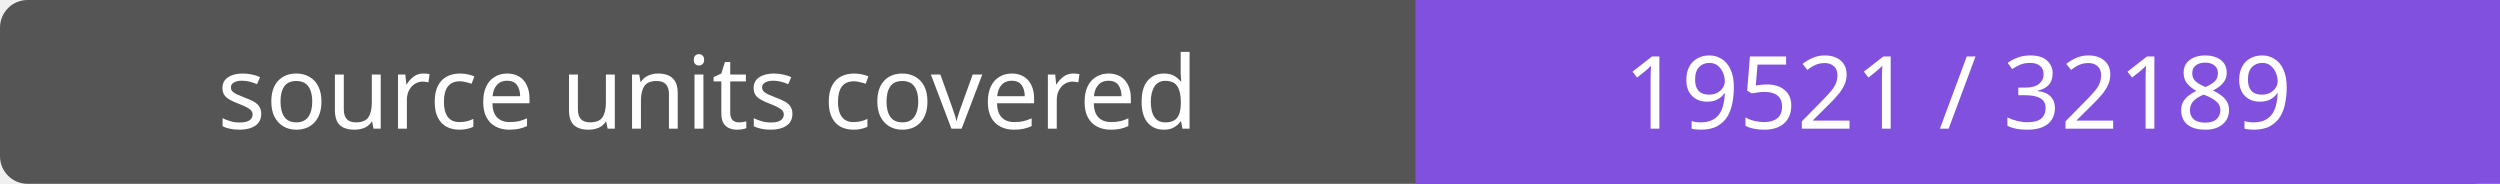
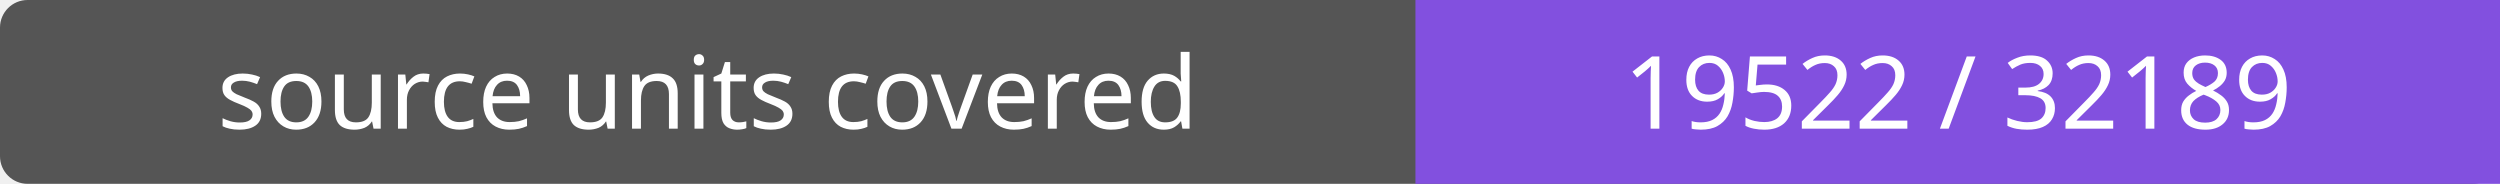
- <svg xmlns="http://www.w3.org/2000/svg" width="272" height="20" role="img" aria-label="source units covered: 19521 / 32189">
+ <svg xmlns="http://www.w3.org/2000/svg" width="272" height="20" role="img" aria-label="source units covered: 19522 / 32189">
  <rect width="272" height="20" rx="3" fill="#555" />
  <path fill="#8250df" d="M154 0h118v20H154z" />
  <g fill="#fff" text-anchor="middle" font-family="Verdana,sans-serif" font-size="11">
    <text x="77.0" y="14">source units covered</text>
-     <text x="213.0" y="14">19521 / 32189</text>
+     <text x="213.0" y="14">19522 / 32189</text>
  </g>
</svg>
